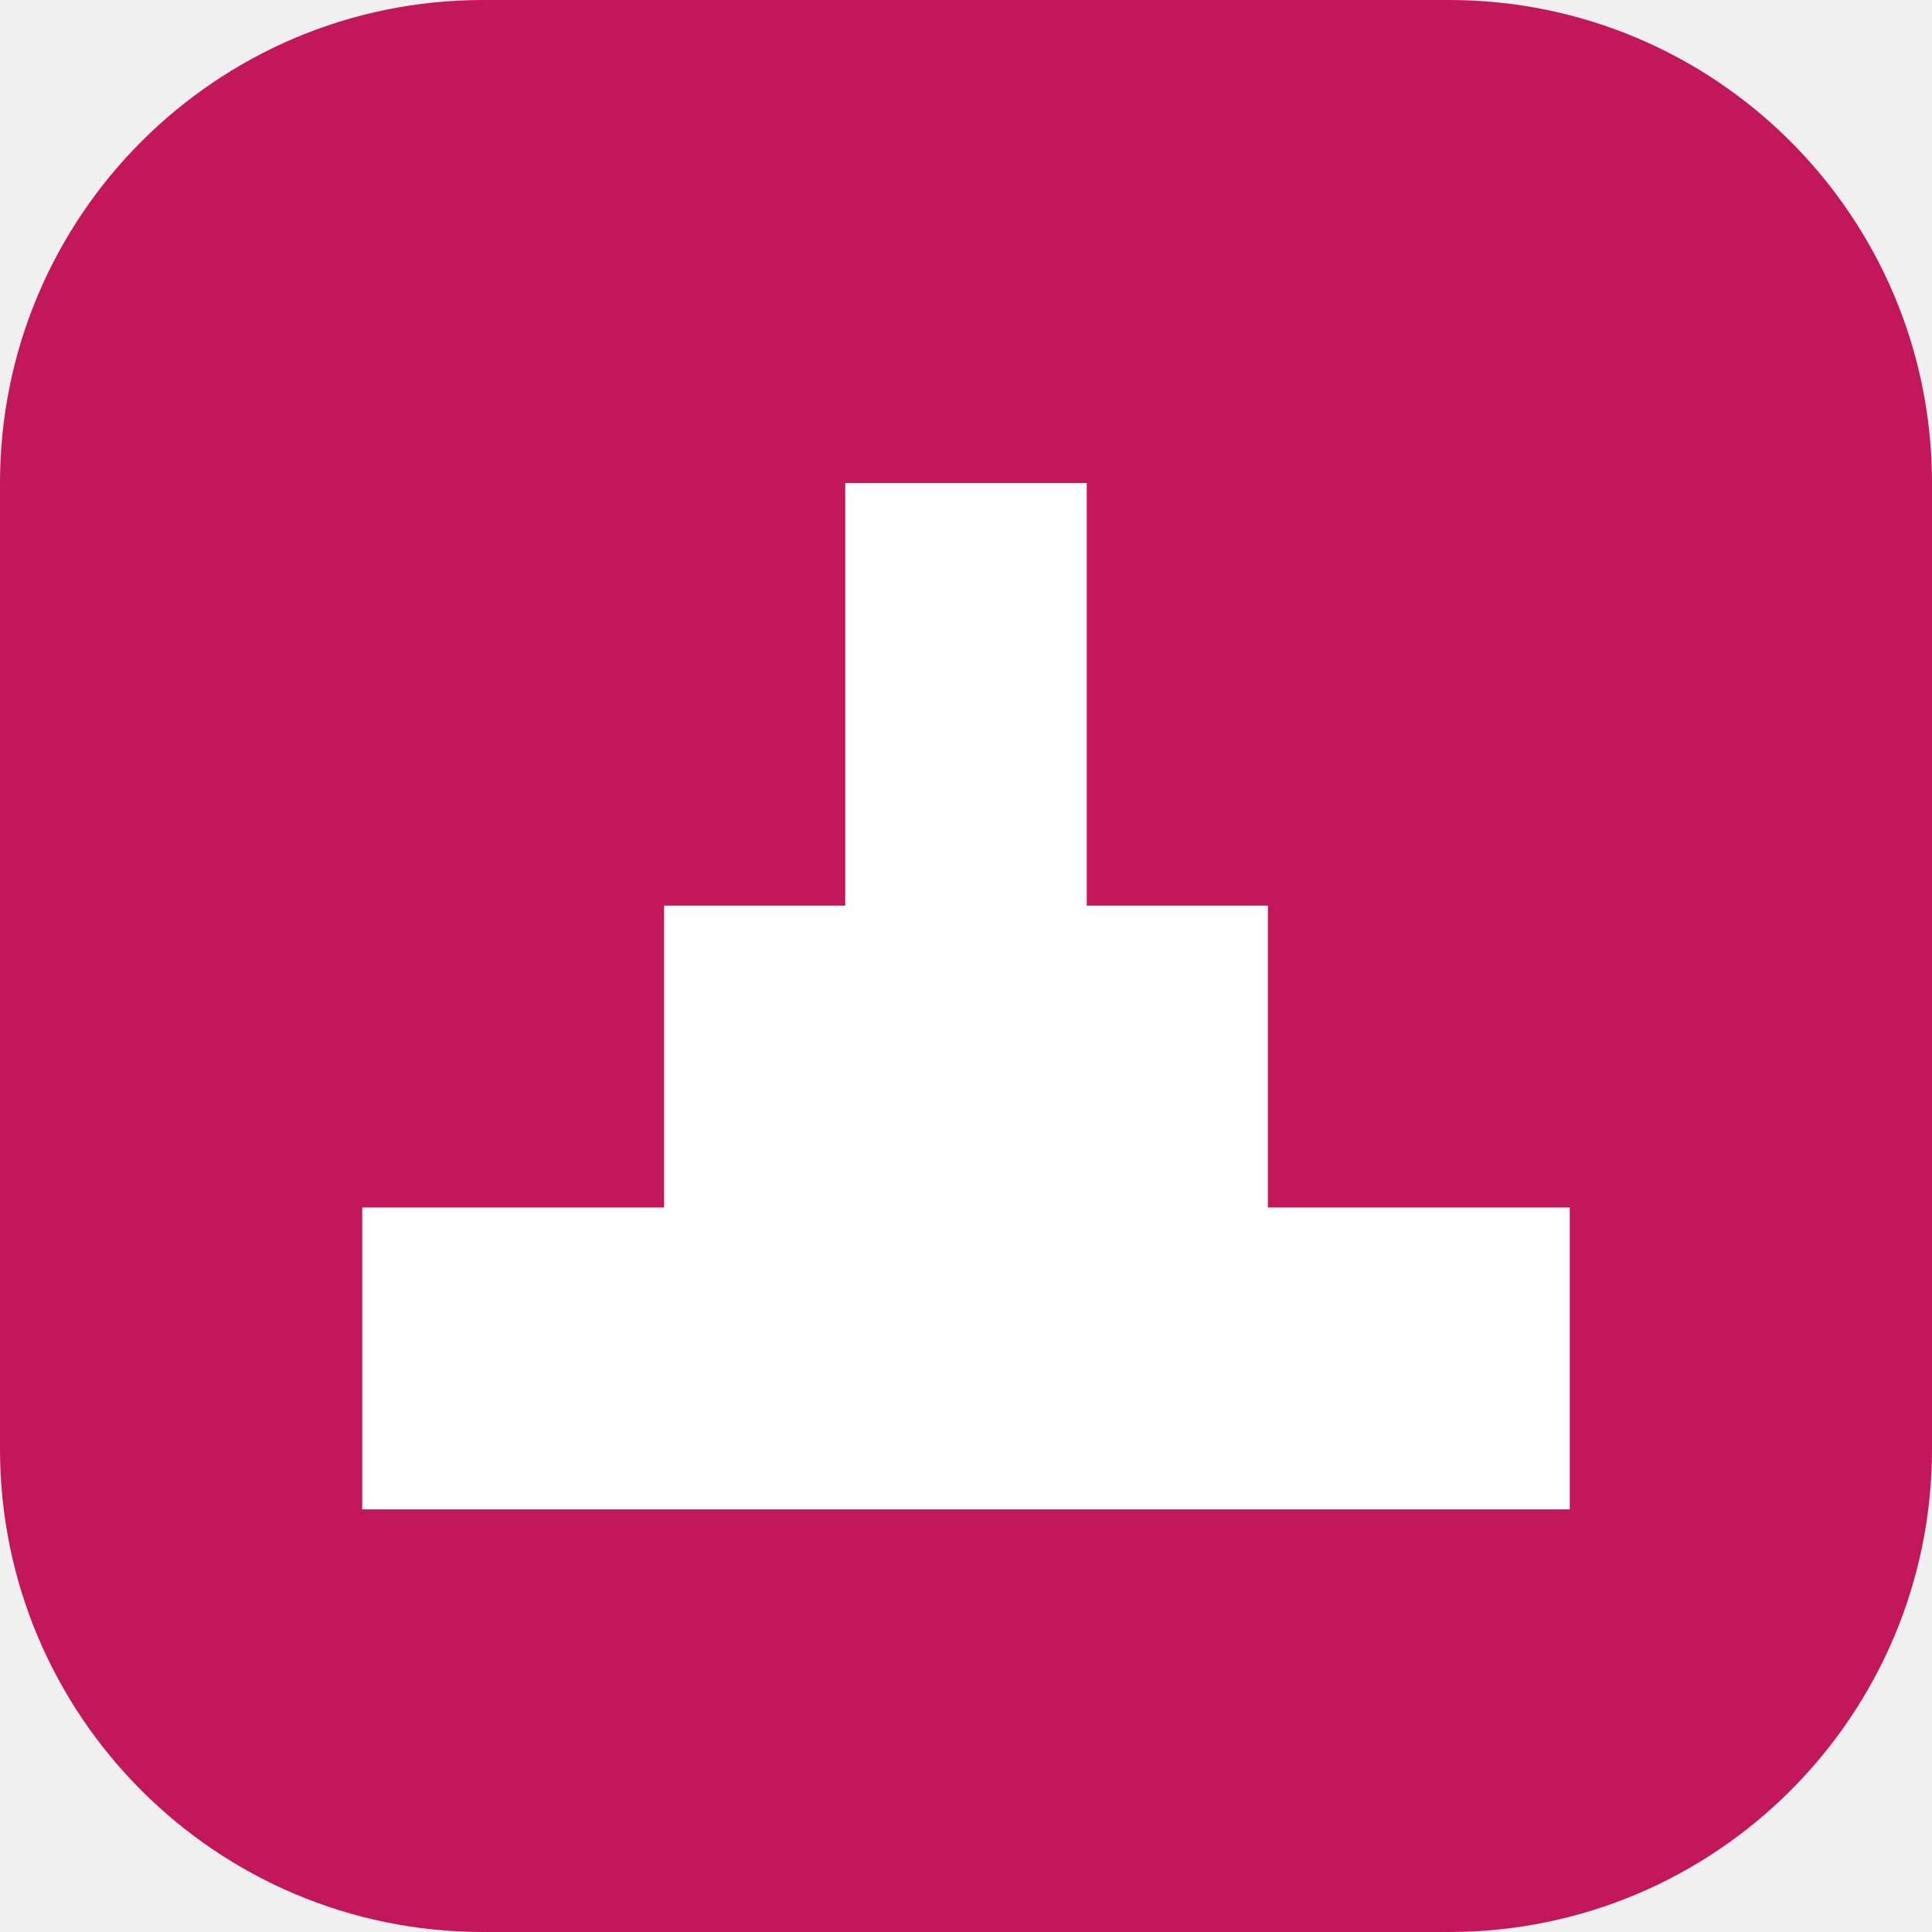
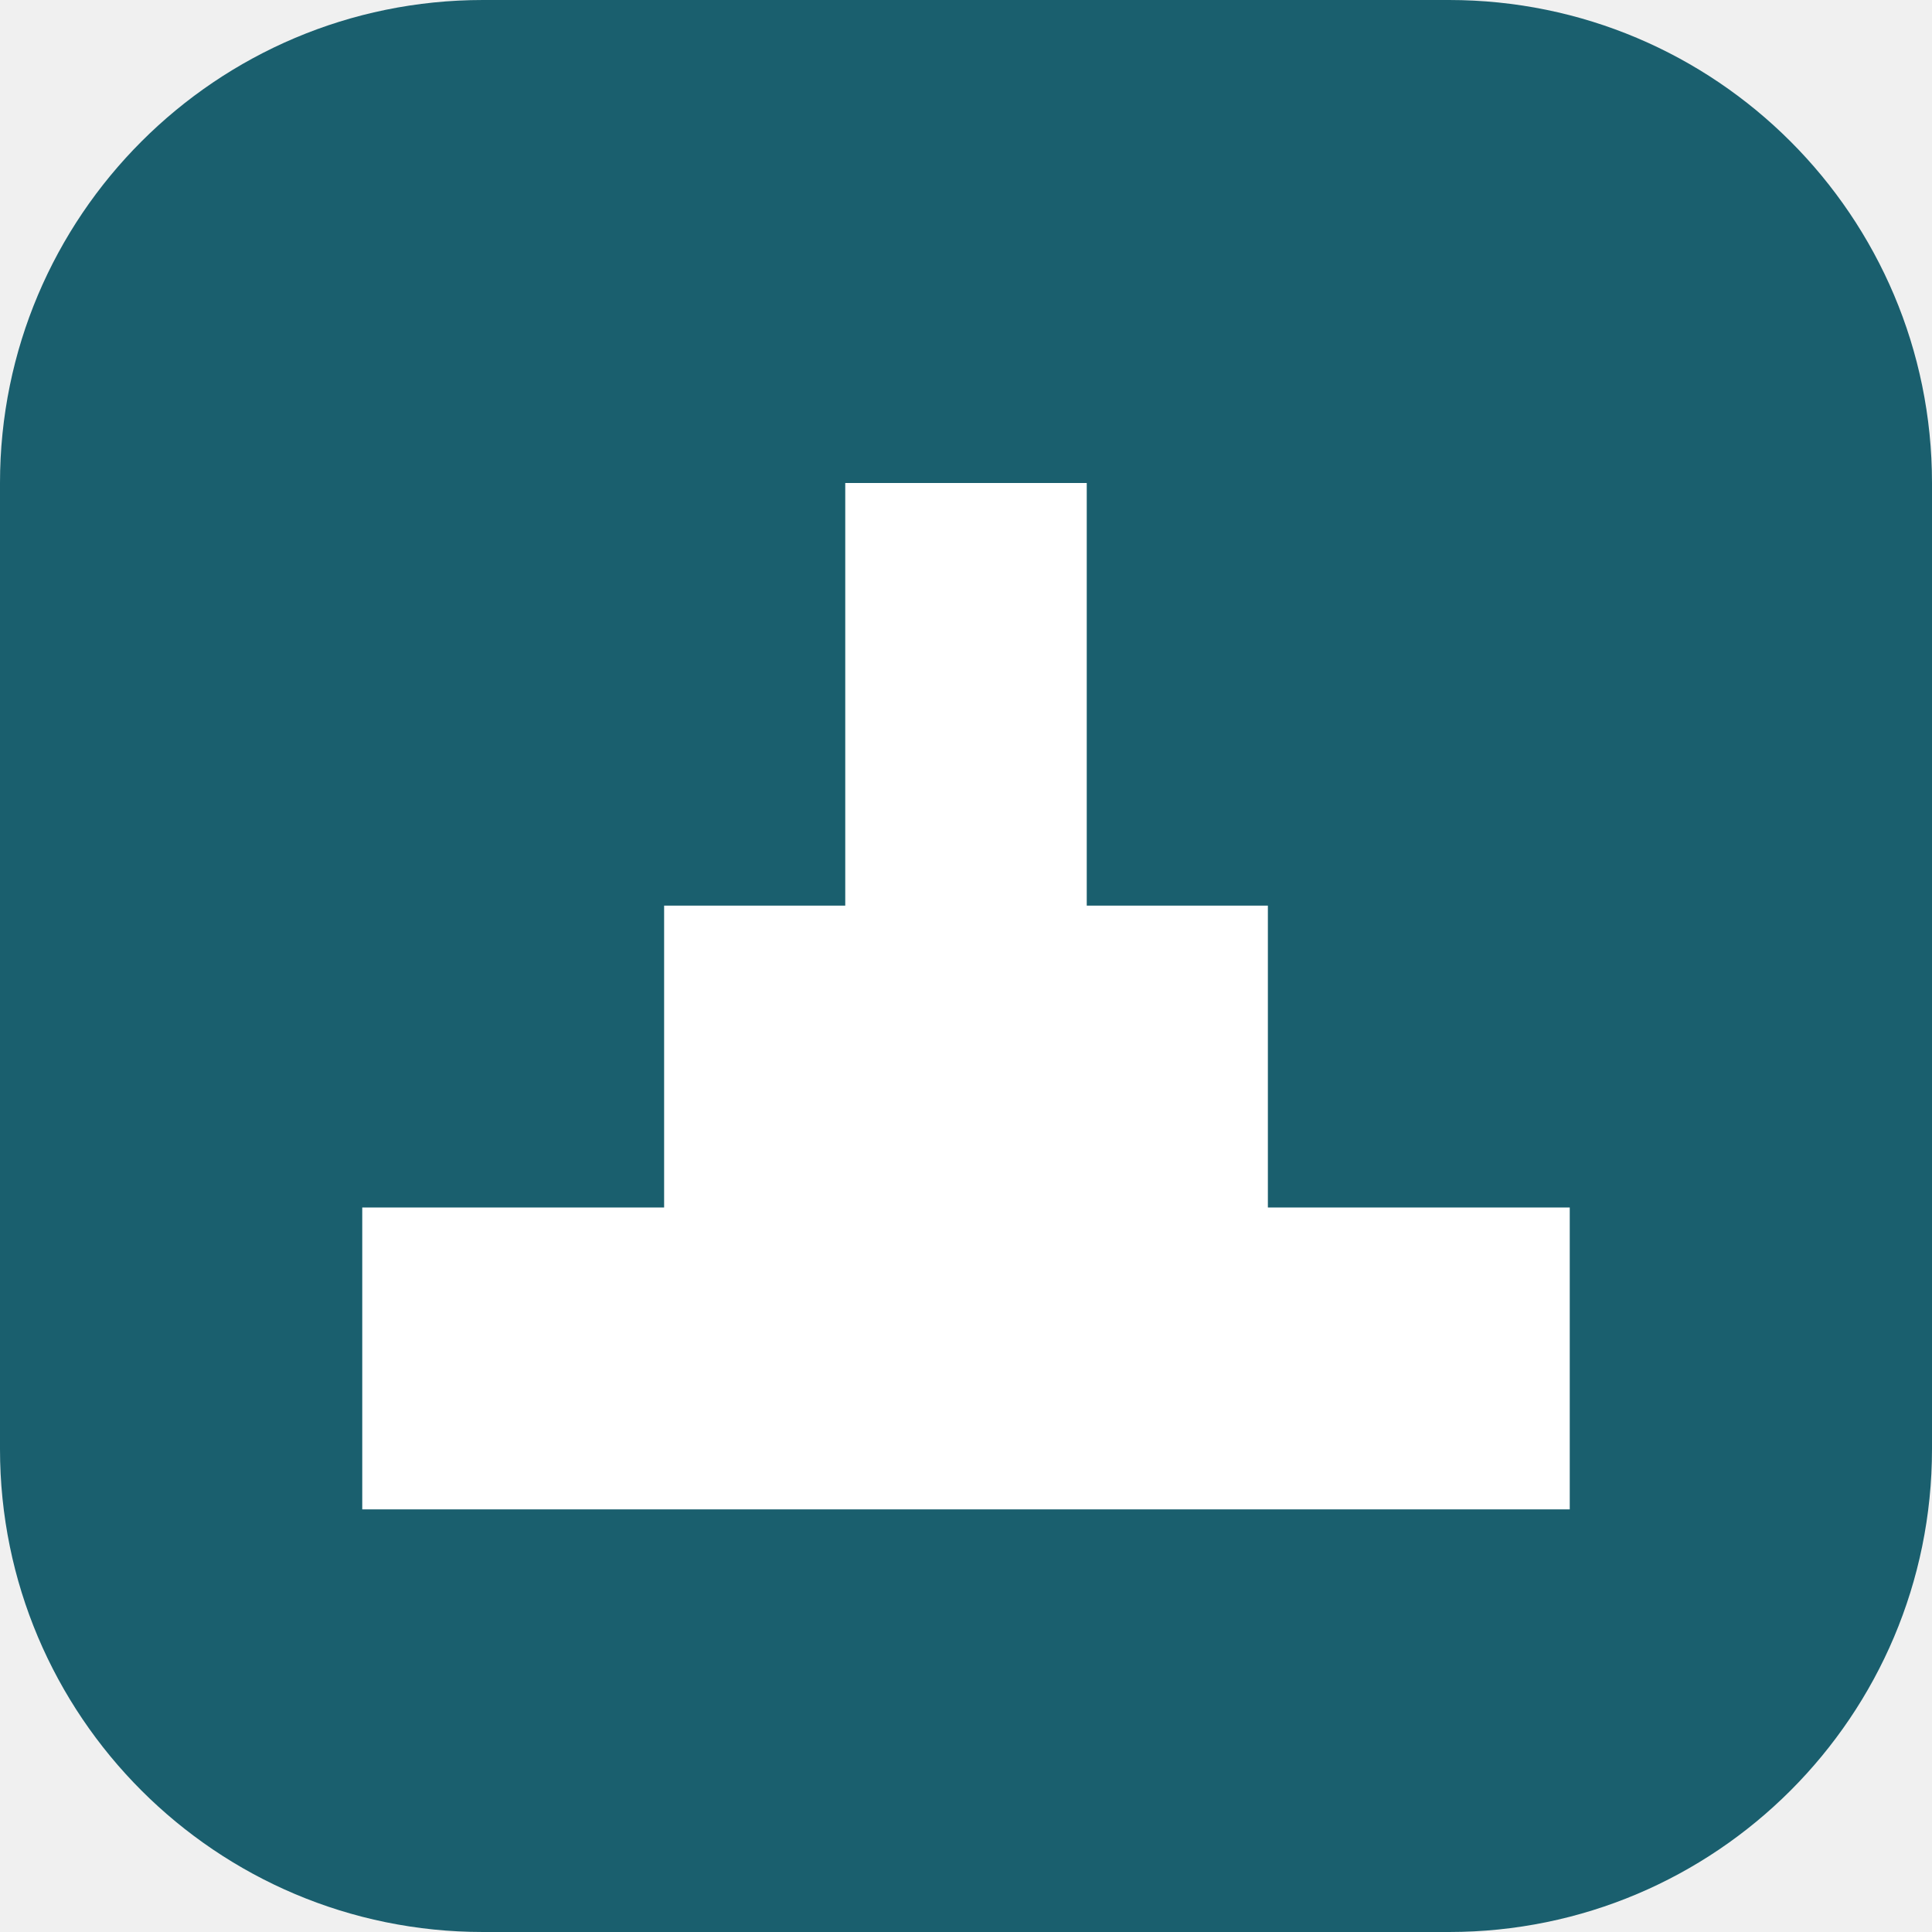
<svg xmlns="http://www.w3.org/2000/svg" viewBox="0 0 32 32">
-   <rect width="32" height="32" rx="8" fill="#C2185B" />
+   <rect width="32" height="32" rx="8" fill="#1A5F6E" />
  <path d="M6 25V20h5v-5h3V8h4v7h3v5h5v5z" fill="#FFFFFF" />
</svg>
